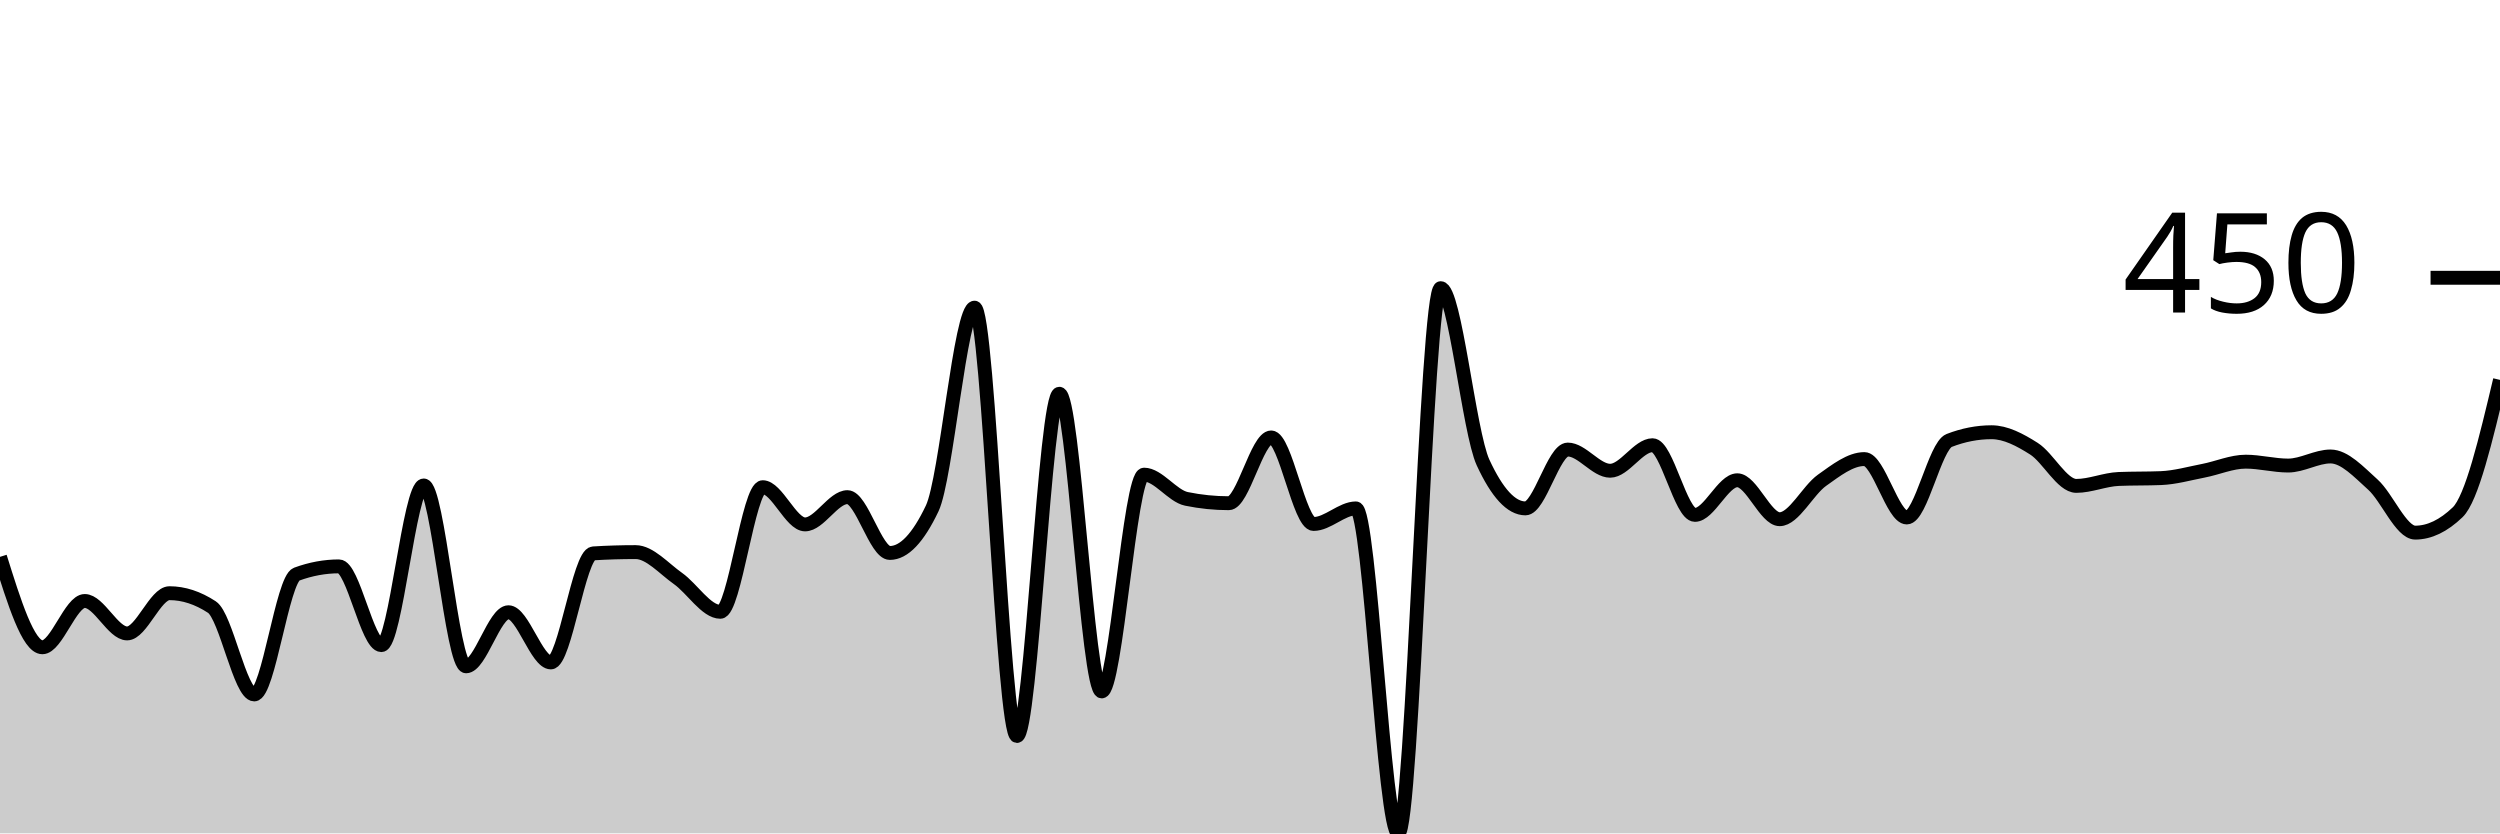
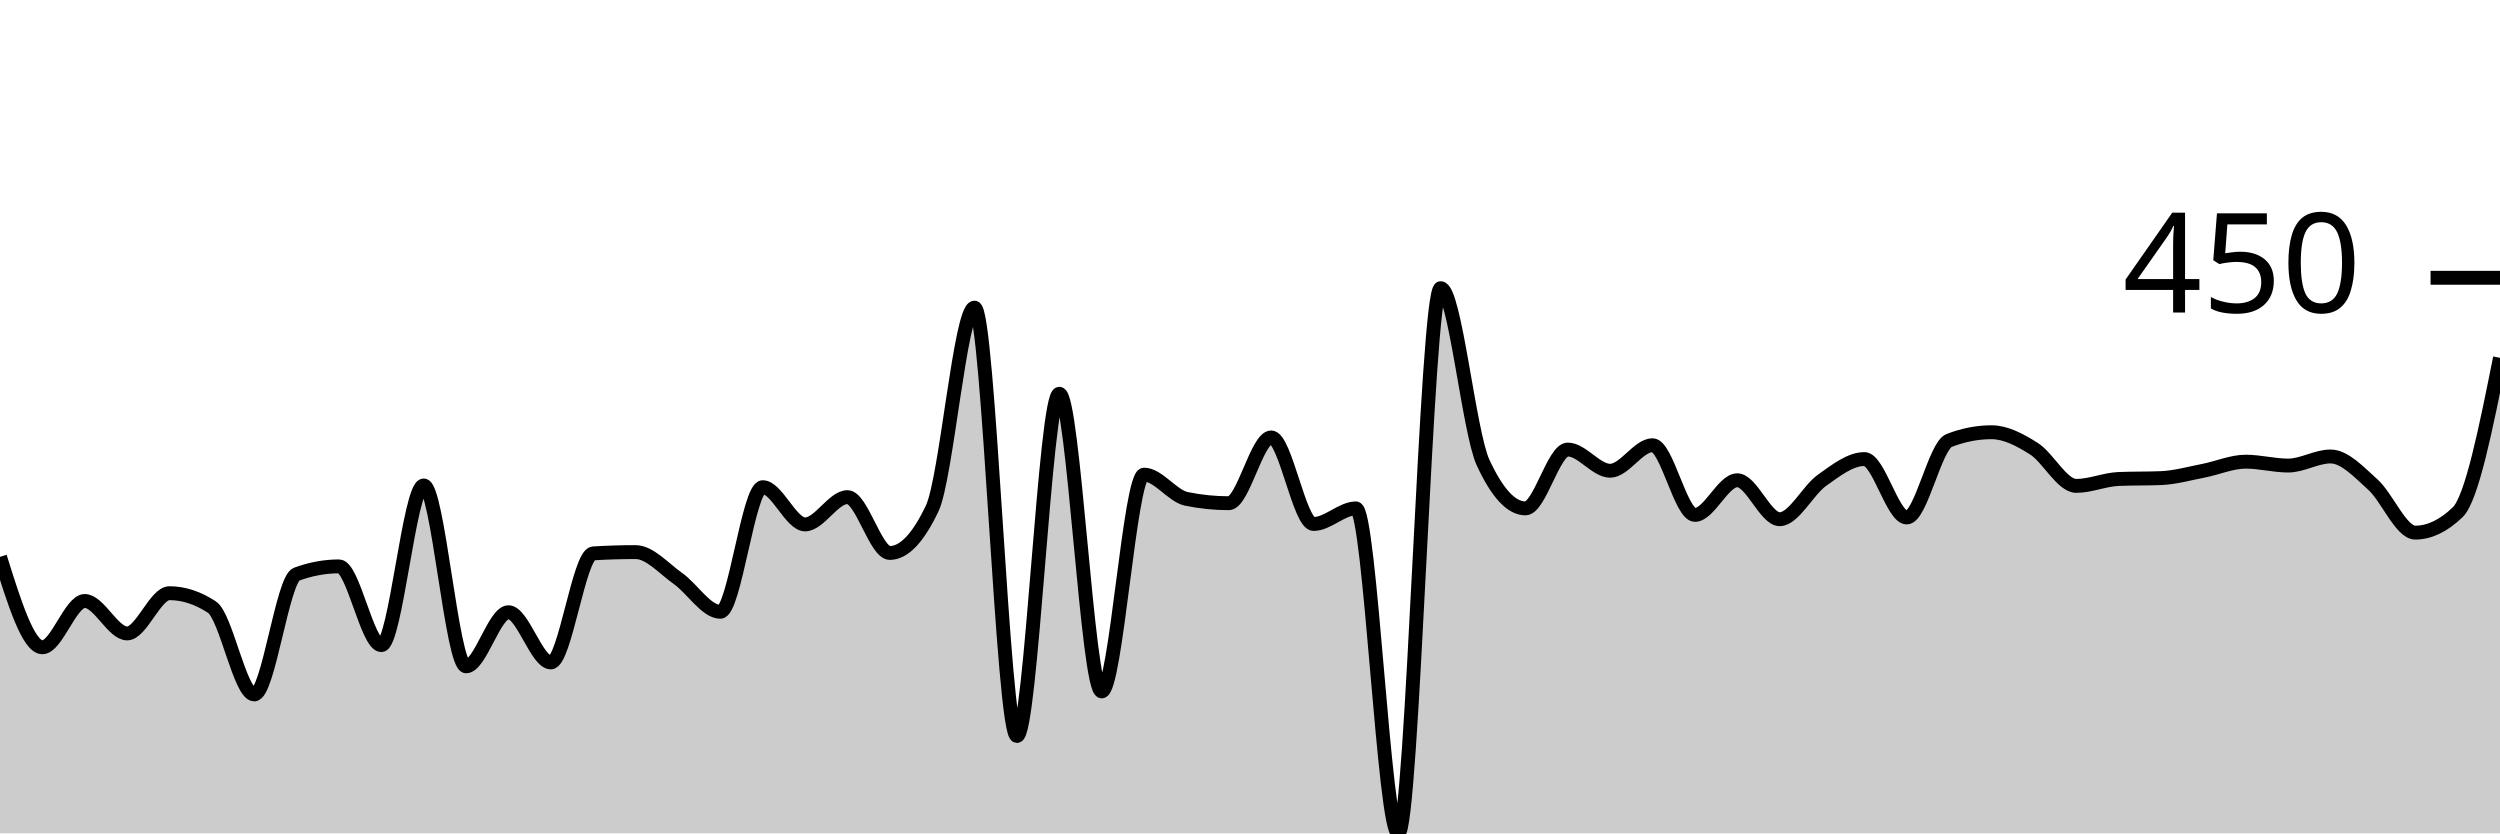
<svg xmlns="http://www.w3.org/2000/svg" viewBox="0 0 180 60">
  <g transform="translate(0,20)">
-     <path class="area" fill="rgba(0, 0, 0, 0.2)" d="M0,20.093C1.017,23.349,2.034,26.604,3.051,26.604C4.068,26.604,5.085,23.271,6.102,23.271C7.119,23.271,8.136,25.607,9.153,25.607C10.169,25.607,11.186,22.71,12.203,22.71C13.22,22.71,14.237,23.043,15.254,23.707C16.271,24.372,17.288,30,18.305,30C19.322,30,20.339,21.713,21.356,21.34C22.373,20.966,23.39,20.779,24.407,20.779C25.424,20.779,26.441,26.449,27.458,26.449C28.475,26.449,29.492,14.953,30.508,14.953C31.525,14.953,32.542,27.975,33.559,27.975C34.576,27.975,35.593,24.081,36.61,24.081C37.627,24.081,38.644,27.695,39.661,27.695C40.678,27.695,41.695,19.907,42.712,19.844C43.729,19.782,44.746,19.751,45.763,19.751C46.78,19.751,47.797,20.935,48.814,21.651C49.831,22.368,50.847,24.05,51.864,24.05C52.881,24.05,53.898,15.078,54.915,15.078C55.932,15.078,56.949,17.757,57.966,17.757C58.983,17.757,60,15.794,61.017,15.794C62.034,15.794,63.051,19.813,64.068,19.813C65.085,19.813,66.102,18.744,67.119,16.604C68.136,14.465,69.153,2.15,70.169,2.15C71.186,2.15,72.203,32.991,73.22,32.991C74.237,32.991,75.254,8.349,76.271,8.349C77.288,8.349,78.305,29.782,79.322,29.782C80.339,29.782,81.356,14.174,82.373,14.174C83.39,14.174,84.407,15.711,85.424,15.919C86.441,16.127,87.458,16.231,88.475,16.231C89.492,16.231,90.508,11.495,91.525,11.495C92.542,11.495,93.559,17.726,94.576,17.726C95.593,17.726,96.61,16.604,97.627,16.604C98.644,16.604,99.661,40,100.678,40C101.695,40,102.712,0.748,103.729,0.748C104.746,0.748,105.763,11.101,106.78,13.302C107.797,15.504,108.814,16.604,109.831,16.604C110.847,16.604,111.864,12.368,112.881,12.368C113.898,12.368,114.915,13.894,115.932,13.894C116.949,13.894,117.966,12.056,118.983,12.056C120,12.056,121.017,17.072,122.034,17.072C123.051,17.072,124.068,14.579,125.085,14.579C126.102,14.579,127.119,17.383,128.136,17.383C129.153,17.383,130.169,15.301,131.186,14.579C132.203,13.858,133.22,13.053,134.237,13.053C135.254,13.053,136.271,17.259,137.288,17.259C138.305,17.259,139.322,12.108,140.339,11.713C141.356,11.319,142.373,11.121,143.39,11.121C144.407,11.121,145.424,11.661,146.441,12.305C147.458,12.949,148.475,14.984,149.492,14.984C150.508,14.984,151.525,14.528,152.542,14.486C153.559,14.444,154.576,14.465,155.593,14.424C156.61,14.382,157.627,14.091,158.644,13.894C159.661,13.697,160.678,13.24,161.695,13.24C162.712,13.24,163.729,13.52,164.746,13.52C165.763,13.52,166.78,12.866,167.797,12.866C168.814,12.866,169.831,13.977,170.847,14.891C171.864,15.805,172.881,18.349,173.898,18.349C174.915,18.349,175.932,17.861,176.949,16.885C177.966,15.909,178.983,11.63,180,7.352L180,40C178.983,40,177.966,40,176.949,40C175.932,40,174.915,40,173.898,40C172.881,40,171.864,40,170.847,40C169.831,40,168.814,40,167.797,40C166.78,40,165.763,40,164.746,40C163.729,40,162.712,40,161.695,40C160.678,40,159.661,40,158.644,40C157.627,40,156.61,40,155.593,40C154.576,40,153.559,40,152.542,40C151.525,40,150.508,40,149.492,40C148.475,40,147.458,40,146.441,40C145.424,40,144.407,40,143.39,40C142.373,40,141.356,40,140.339,40C139.322,40,138.305,40,137.288,40C136.271,40,135.254,40,134.237,40C133.22,40,132.203,40,131.186,40C130.169,40,129.153,40,128.136,40C127.119,40,126.102,40,125.085,40C124.068,40,123.051,40,122.034,40C121.017,40,120,40,118.983,40C117.966,40,116.949,40,115.932,40C114.915,40,113.898,40,112.881,40C111.864,40,110.847,40,109.831,40C108.814,40,107.797,40,106.78,40C105.763,40,104.746,40,103.729,40C102.712,40,101.695,40,100.678,40C99.661,40,98.644,40,97.627,40C96.61,40,95.593,40,94.576,40C93.559,40,92.542,40,91.525,40C90.508,40,89.492,40,88.475,40C87.458,40,86.441,40,85.424,40C84.407,40,83.39,40,82.373,40C81.356,40,80.339,40,79.322,40C78.305,40,77.288,40,76.271,40C75.254,40,74.237,40,73.22,40C72.203,40,71.186,40,70.169,40C69.153,40,68.136,40,67.119,40C66.102,40,65.085,40,64.068,40C63.051,40,62.034,40,61.017,40C60,40,58.983,40,57.966,40C56.949,40,55.932,40,54.915,40C53.898,40,52.881,40,51.864,40C50.847,40,49.831,40,48.814,40C47.797,40,46.78,40,45.763,40C44.746,40,43.729,40,42.712,40C41.695,40,40.678,40,39.661,40C38.644,40,37.627,40,36.61,40C35.593,40,34.576,40,33.559,40C32.542,40,31.525,40,30.508,40C29.492,40,28.475,40,27.458,40C26.441,40,25.424,40,24.407,40C23.39,40,22.373,40,21.356,40C20.339,40,19.322,40,18.305,40C17.288,40,16.271,40,15.254,40C14.237,40,13.22,40,12.203,40C11.186,40,10.169,40,9.153,40C8.136,40,7.119,40,6.102,40C5.085,40,4.068,40,3.051,40C2.034,40,1.017,40,0,40Z" />
-     <path class="line" stroke="black" fill="none" d="M0,20.093C1.017,23.349,2.034,26.604,3.051,26.604C4.068,26.604,5.085,23.271,6.102,23.271C7.119,23.271,8.136,25.607,9.153,25.607C10.169,25.607,11.186,22.71,12.203,22.71C13.22,22.71,14.237,23.043,15.254,23.707C16.271,24.372,17.288,30,18.305,30C19.322,30,20.339,21.713,21.356,21.34C22.373,20.966,23.39,20.779,24.407,20.779C25.424,20.779,26.441,26.449,27.458,26.449C28.475,26.449,29.492,14.953,30.508,14.953C31.525,14.953,32.542,27.975,33.559,27.975C34.576,27.975,35.593,24.081,36.61,24.081C37.627,24.081,38.644,27.695,39.661,27.695C40.678,27.695,41.695,19.907,42.712,19.844C43.729,19.782,44.746,19.751,45.763,19.751C46.78,19.751,47.797,20.935,48.814,21.651C49.831,22.368,50.847,24.05,51.864,24.05C52.881,24.05,53.898,15.078,54.915,15.078C55.932,15.078,56.949,17.757,57.966,17.757C58.983,17.757,60,15.794,61.017,15.794C62.034,15.794,63.051,19.813,64.068,19.813C65.085,19.813,66.102,18.744,67.119,16.604C68.136,14.465,69.153,2.15,70.169,2.15C71.186,2.15,72.203,32.991,73.22,32.991C74.237,32.991,75.254,8.349,76.271,8.349C77.288,8.349,78.305,29.782,79.322,29.782C80.339,29.782,81.356,14.174,82.373,14.174C83.39,14.174,84.407,15.711,85.424,15.919C86.441,16.127,87.458,16.231,88.475,16.231C89.492,16.231,90.508,11.495,91.525,11.495C92.542,11.495,93.559,17.726,94.576,17.726C95.593,17.726,96.61,16.604,97.627,16.604C98.644,16.604,99.661,40,100.678,40C101.695,40,102.712,0.748,103.729,0.748C104.746,0.748,105.763,11.101,106.78,13.302C107.797,15.504,108.814,16.604,109.831,16.604C110.847,16.604,111.864,12.368,112.881,12.368C113.898,12.368,114.915,13.894,115.932,13.894C116.949,13.894,117.966,12.056,118.983,12.056C120,12.056,121.017,17.072,122.034,17.072C123.051,17.072,124.068,14.579,125.085,14.579C126.102,14.579,127.119,17.383,128.136,17.383C129.153,17.383,130.169,15.301,131.186,14.579C132.203,13.858,133.22,13.053,134.237,13.053C135.254,13.053,136.271,17.259,137.288,17.259C138.305,17.259,139.322,12.108,140.339,11.713C141.356,11.319,142.373,11.121,143.39,11.121C144.407,11.121,145.424,11.661,146.441,12.305C147.458,12.949,148.475,14.984,149.492,14.984C150.508,14.984,151.525,14.528,152.542,14.486C153.559,14.444,154.576,14.465,155.593,14.424C156.61,14.382,157.627,14.091,158.644,13.894C159.661,13.697,160.678,13.24,161.695,13.24C162.712,13.24,163.729,13.52,164.746,13.52C165.763,13.52,166.78,12.866,167.797,12.866C168.814,12.866,169.831,13.977,170.847,14.891C171.864,15.805,172.881,18.349,173.898,18.349C174.915,18.349,175.932,17.861,176.949,16.885C177.966,15.909,178.983,11.63,180,7.352" />
+     <path class="area" fill="rgba(0, 0, 0, 0.2)" d="M0,20.093C1.017,23.349,2.034,26.604,3.051,26.604C4.068,26.604,5.085,23.271,6.102,23.271C7.119,23.271,8.136,25.607,9.153,25.607C10.169,25.607,11.186,22.71,12.203,22.71C13.22,22.71,14.237,23.043,15.254,23.707C16.271,24.372,17.288,30,18.305,30C19.322,30,20.339,21.713,21.356,21.34C22.373,20.966,23.39,20.779,24.407,20.779C25.424,20.779,26.441,26.449,27.458,26.449C28.475,26.449,29.492,14.953,30.508,14.953C31.525,14.953,32.542,27.975,33.559,27.975C34.576,27.975,35.593,24.081,36.61,24.081C37.627,24.081,38.644,27.695,39.661,27.695C40.678,27.695,41.695,19.907,42.712,19.844C43.729,19.782,44.746,19.751,45.763,19.751C46.78,19.751,47.797,20.935,48.814,21.651C49.831,22.368,50.847,24.05,51.864,24.05C52.881,24.05,53.898,15.078,54.915,15.078C55.932,15.078,56.949,17.757,57.966,17.757C58.983,17.757,60,15.794,61.017,15.794C62.034,15.794,63.051,19.813,64.068,19.813C65.085,19.813,66.102,18.744,67.119,16.604C68.136,14.465,69.153,2.15,70.169,2.15C71.186,2.15,72.203,32.991,73.22,32.991C74.237,32.991,75.254,8.349,76.271,8.349C77.288,8.349,78.305,29.782,79.322,29.782C80.339,29.782,81.356,14.174,82.373,14.174C83.39,14.174,84.407,15.711,85.424,15.919C86.441,16.127,87.458,16.231,88.475,16.231C89.492,16.231,90.508,11.495,91.525,11.495C92.542,11.495,93.559,17.726,94.576,17.726C95.593,17.726,96.61,16.604,97.627,16.604C98.644,16.604,99.661,40,100.678,40C101.695,40,102.712,0.748,103.729,0.748C104.746,0.748,105.763,11.101,106.78,13.302C107.797,15.504,108.814,16.604,109.831,16.604C110.847,16.604,111.864,12.368,112.881,12.368C113.898,12.368,114.915,13.894,115.932,13.894C116.949,13.894,117.966,12.056,118.983,12.056C120,12.056,121.017,17.072,122.034,17.072C123.051,17.072,124.068,14.579,125.085,14.579C126.102,14.579,127.119,17.383,128.136,17.383C129.153,17.383,130.169,15.301,131.186,14.579C132.203,13.858,133.22,13.053,134.237,13.053C135.254,13.053,136.271,17.259,137.288,17.259C138.305,17.259,139.322,12.108,140.339,11.713C141.356,11.319,142.373,11.121,143.39,11.121C144.407,11.121,145.424,11.661,146.441,12.305C147.458,12.949,148.475,14.984,149.492,14.984C150.508,14.984,151.525,14.528,152.542,14.486C153.559,14.444,154.576,14.465,155.593,14.424C156.61,14.382,157.627,14.091,158.644,13.894C159.661,13.697,160.678,13.24,161.695,13.24C162.712,13.24,163.729,13.52,164.746,13.52C165.763,13.52,166.78,12.866,167.797,12.866C168.814,12.866,169.831,13.977,170.847,14.891C171.864,15.805,172.881,18.349,173.898,18.349C174.915,18.349,175.932,17.861,176.949,16.885C177.966,15.909,178.983,10.836,180,5.763L180,40C178.983,40,177.966,40,176.949,40C175.932,40,174.915,40,173.898,40C172.881,40,171.864,40,170.847,40C169.831,40,168.814,40,167.797,40C166.78,40,165.763,40,164.746,40C163.729,40,162.712,40,161.695,40C160.678,40,159.661,40,158.644,40C157.627,40,156.61,40,155.593,40C154.576,40,153.559,40,152.542,40C151.525,40,150.508,40,149.492,40C148.475,40,147.458,40,146.441,40C145.424,40,144.407,40,143.39,40C142.373,40,141.356,40,140.339,40C139.322,40,138.305,40,137.288,40C136.271,40,135.254,40,134.237,40C133.22,40,132.203,40,131.186,40C130.169,40,129.153,40,128.136,40C127.119,40,126.102,40,125.085,40C124.068,40,123.051,40,122.034,40C121.017,40,120,40,118.983,40C117.966,40,116.949,40,115.932,40C114.915,40,113.898,40,112.881,40C111.864,40,110.847,40,109.831,40C108.814,40,107.797,40,106.78,40C105.763,40,104.746,40,103.729,40C102.712,40,101.695,40,100.678,40C99.661,40,98.644,40,97.627,40C96.61,40,95.593,40,94.576,40C93.559,40,92.542,40,91.525,40C90.508,40,89.492,40,88.475,40C87.458,40,86.441,40,85.424,40C84.407,40,83.39,40,82.373,40C81.356,40,80.339,40,79.322,40C78.305,40,77.288,40,76.271,40C75.254,40,74.237,40,73.22,40C72.203,40,71.186,40,70.169,40C69.153,40,68.136,40,67.119,40C66.102,40,65.085,40,64.068,40C63.051,40,62.034,40,61.017,40C60,40,58.983,40,57.966,40C56.949,40,55.932,40,54.915,40C53.898,40,52.881,40,51.864,40C50.847,40,49.831,40,48.814,40C47.797,40,46.78,40,45.763,40C44.746,40,43.729,40,42.712,40C41.695,40,40.678,40,39.661,40C38.644,40,37.627,40,36.61,40C35.593,40,34.576,40,33.559,40C32.542,40,31.525,40,30.508,40C29.492,40,28.475,40,27.458,40C26.441,40,25.424,40,24.407,40C23.39,40,22.373,40,21.356,40C20.339,40,19.322,40,18.305,40C17.288,40,16.271,40,15.254,40C14.237,40,13.22,40,12.203,40C11.186,40,10.169,40,9.153,40C8.136,40,7.119,40,6.102,40C5.085,40,4.068,40,3.051,40C2.034,40,1.017,40,0,40Z" />
+     <path class="line" stroke="black" fill="none" d="M0,20.093C1.017,23.349,2.034,26.604,3.051,26.604C4.068,26.604,5.085,23.271,6.102,23.271C7.119,23.271,8.136,25.607,9.153,25.607C10.169,25.607,11.186,22.71,12.203,22.71C13.22,22.71,14.237,23.043,15.254,23.707C16.271,24.372,17.288,30,18.305,30C19.322,30,20.339,21.713,21.356,21.34C22.373,20.966,23.39,20.779,24.407,20.779C25.424,20.779,26.441,26.449,27.458,26.449C28.475,26.449,29.492,14.953,30.508,14.953C31.525,14.953,32.542,27.975,33.559,27.975C34.576,27.975,35.593,24.081,36.61,24.081C37.627,24.081,38.644,27.695,39.661,27.695C40.678,27.695,41.695,19.907,42.712,19.844C43.729,19.782,44.746,19.751,45.763,19.751C46.78,19.751,47.797,20.935,48.814,21.651C49.831,22.368,50.847,24.05,51.864,24.05C52.881,24.05,53.898,15.078,54.915,15.078C55.932,15.078,56.949,17.757,57.966,17.757C58.983,17.757,60,15.794,61.017,15.794C62.034,15.794,63.051,19.813,64.068,19.813C65.085,19.813,66.102,18.744,67.119,16.604C68.136,14.465,69.153,2.15,70.169,2.15C71.186,2.15,72.203,32.991,73.22,32.991C74.237,32.991,75.254,8.349,76.271,8.349C77.288,8.349,78.305,29.782,79.322,29.782C80.339,29.782,81.356,14.174,82.373,14.174C83.39,14.174,84.407,15.711,85.424,15.919C86.441,16.127,87.458,16.231,88.475,16.231C89.492,16.231,90.508,11.495,91.525,11.495C92.542,11.495,93.559,17.726,94.576,17.726C95.593,17.726,96.61,16.604,97.627,16.604C98.644,16.604,99.661,40,100.678,40C101.695,40,102.712,0.748,103.729,0.748C104.746,0.748,105.763,11.101,106.78,13.302C107.797,15.504,108.814,16.604,109.831,16.604C110.847,16.604,111.864,12.368,112.881,12.368C113.898,12.368,114.915,13.894,115.932,13.894C116.949,13.894,117.966,12.056,118.983,12.056C120,12.056,121.017,17.072,122.034,17.072C123.051,17.072,124.068,14.579,125.085,14.579C126.102,14.579,127.119,17.383,128.136,17.383C129.153,17.383,130.169,15.301,131.186,14.579C132.203,13.858,133.22,13.053,134.237,13.053C135.254,13.053,136.271,17.259,137.288,17.259C138.305,17.259,139.322,12.108,140.339,11.713C141.356,11.319,142.373,11.121,143.39,11.121C144.407,11.121,145.424,11.661,146.441,12.305C147.458,12.949,148.475,14.984,149.492,14.984C150.508,14.984,151.525,14.528,152.542,14.486C153.559,14.444,154.576,14.465,155.593,14.424C156.61,14.382,157.627,14.091,158.644,13.894C159.661,13.697,160.678,13.24,161.695,13.24C162.712,13.24,163.729,13.52,164.746,13.52C165.763,13.52,166.78,12.866,167.797,12.866C168.814,12.866,169.831,13.977,170.847,14.891C171.864,15.805,172.881,18.349,173.898,18.349C174.915,18.349,175.932,17.861,176.949,16.885C177.966,15.909,178.983,10.836,180,5.763" />
    <path class="axis-ceiling" stroke-width="1" stroke="black" fill="none" d="M175,0L180,0" />
    <text class="axis-ceiling-label" font-family="sans-serif" text-anchor="end" font-size="10px" x="170" y="2.5">450</text>
  </g>
</svg>
